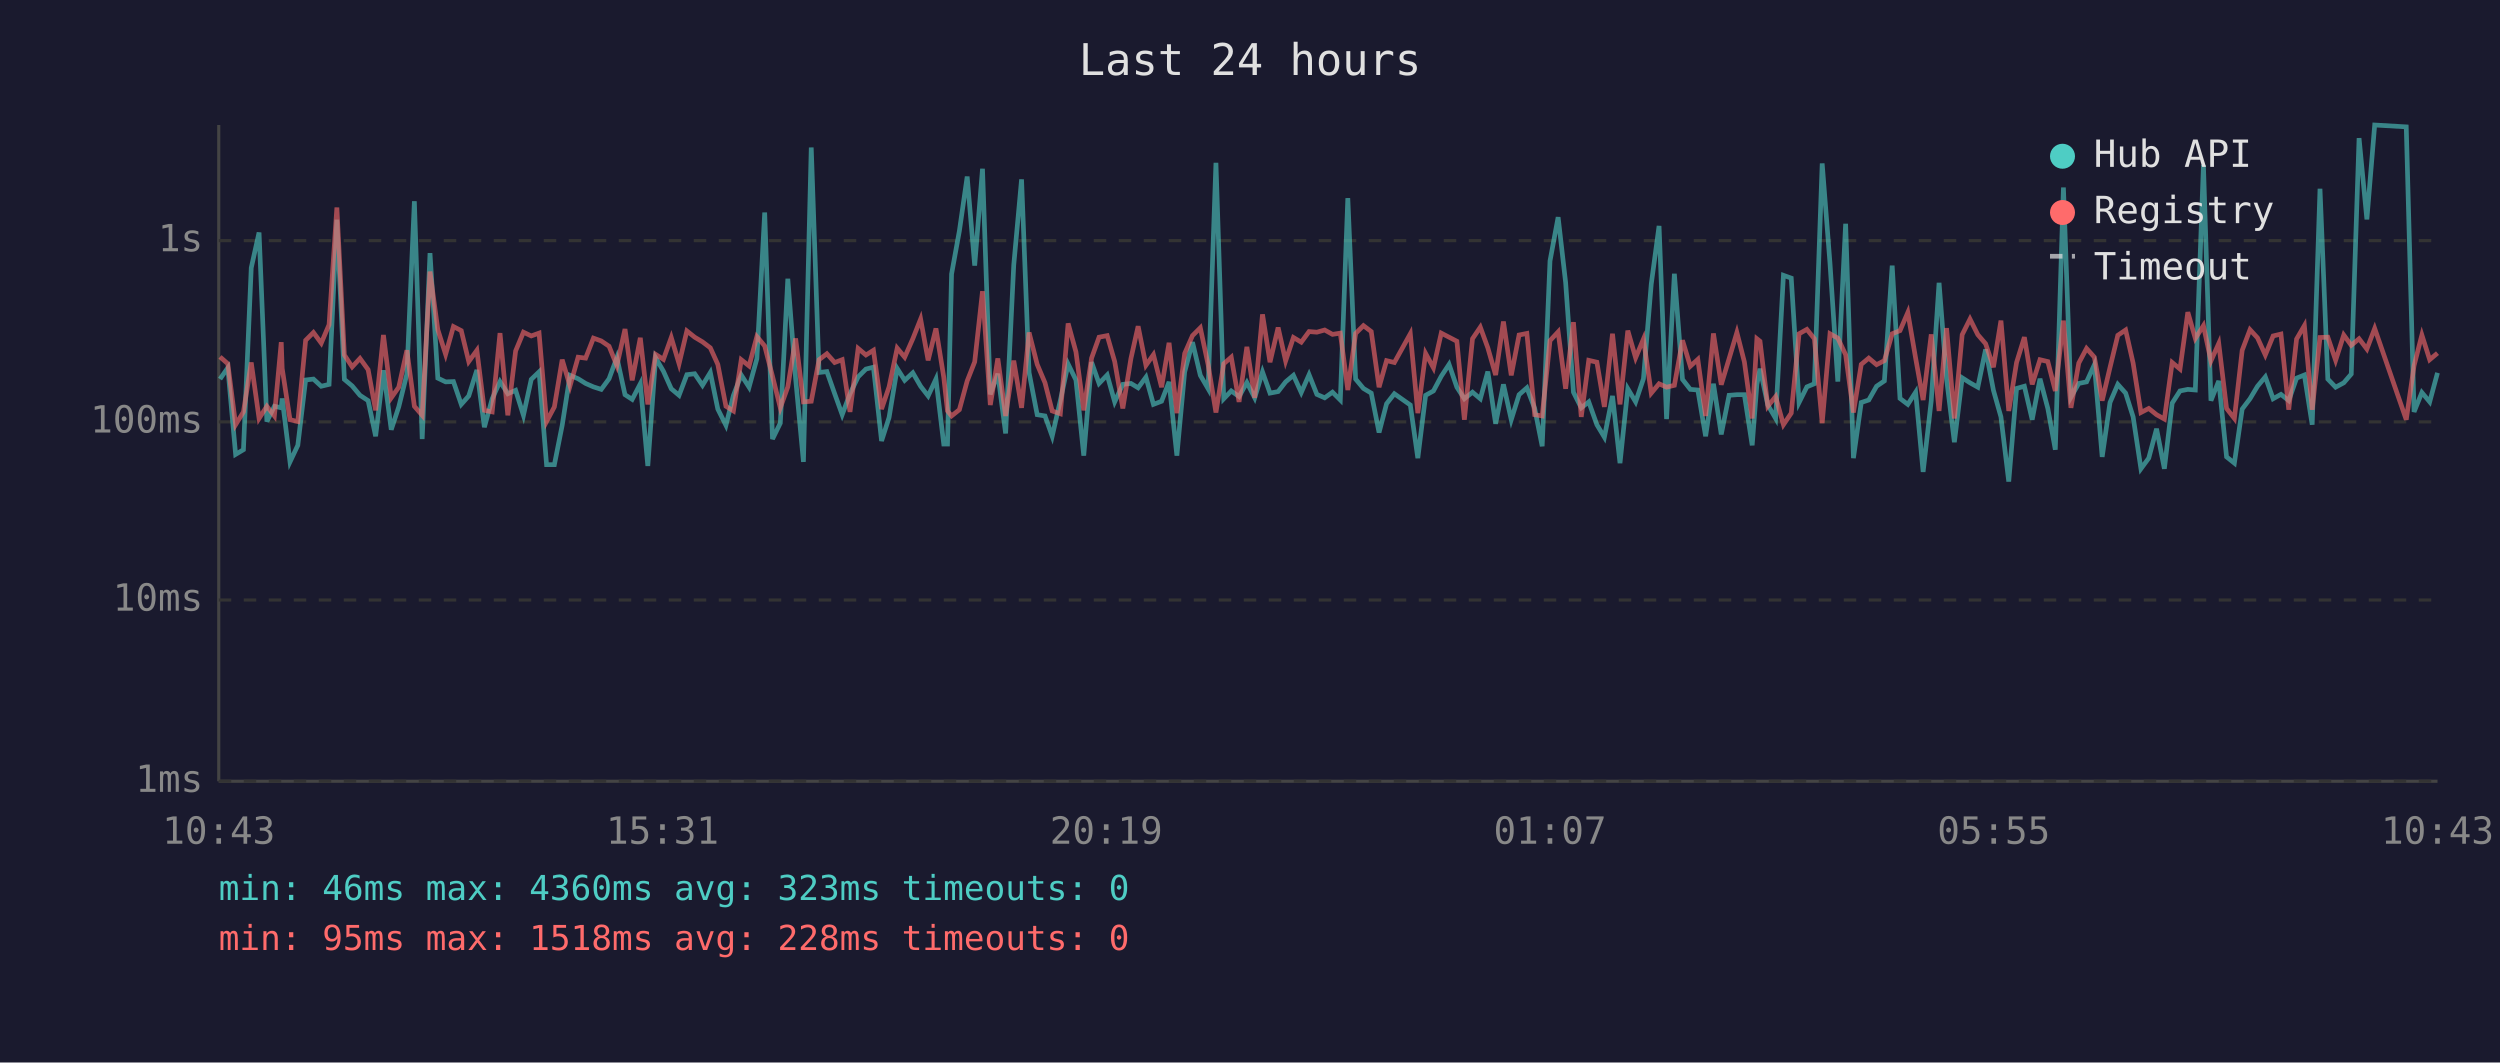
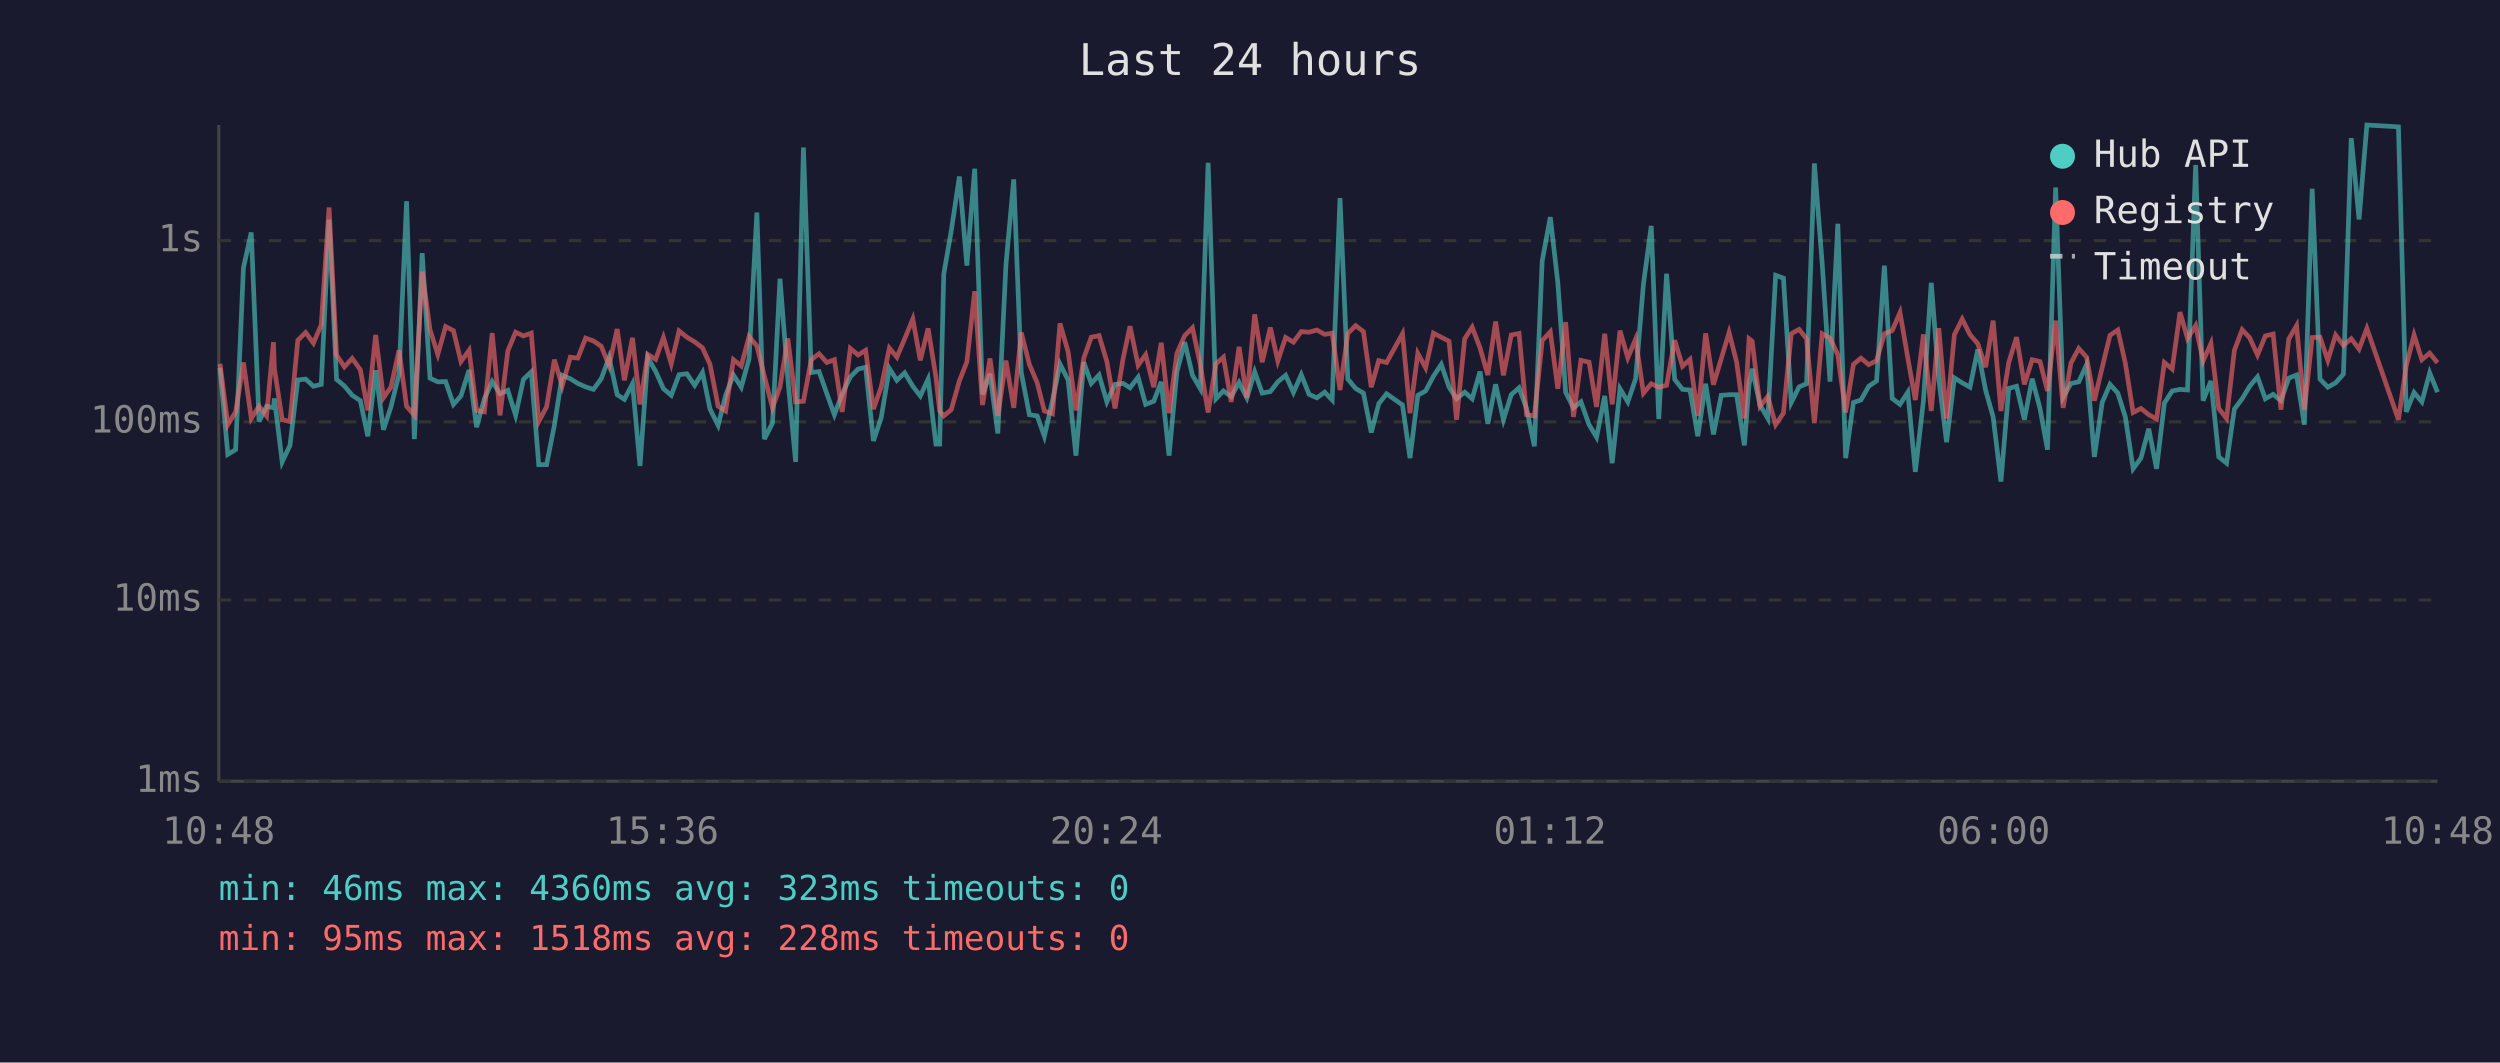
<svg xmlns="http://www.w3.org/2000/svg" viewBox="0 0 800 340" font-family="monospace" font-size="12">
  <rect width="800" height="340" fill="#1a1a2e" />
  <text x="400" y="24" fill="#e0e0e0" font-size="14" text-anchor="middle">Last 24 hours</text>
  <line x1="70" y1="40" x2="70" y2="250" stroke="#444" stroke-width="1" />
  <line x1="70" y1="250" x2="780" y2="250" stroke="#444" stroke-width="1" />
  <line x1="70" y1="250" x2="780" y2="250" stroke="#333" stroke-width="1" stroke-dasharray="4" />
  <text x="65" y="250" fill="#888" text-anchor="end" dominant-baseline="middle">1ms</text>
  <line x1="70" y1="192" x2="780" y2="192" stroke="#333" stroke-width="1" stroke-dasharray="4" />
  <text x="65" y="192" fill="#888" text-anchor="end" dominant-baseline="middle">10ms</text>
  <line x1="70" y1="135" x2="780" y2="135" stroke="#333" stroke-width="1" stroke-dasharray="4" />
  <text x="65" y="135" fill="#888" text-anchor="end" dominant-baseline="middle">100ms</text>
  <line x1="70" y1="77" x2="780" y2="77" stroke="#333" stroke-width="1" stroke-dasharray="4" />
  <text x="65" y="77" fill="#888" text-anchor="end" dominant-baseline="middle">1s</text>
-   <text x="70" y="270" fill="#888" text-anchor="middle">10:43</text>
-   <text x="212" y="270" fill="#888" text-anchor="middle">15:31</text>
-   <text x="354" y="270" fill="#888" text-anchor="middle">20:19</text>
-   <text x="496" y="270" fill="#888" text-anchor="middle">01:07</text>
-   <text x="638" y="270" fill="#888" text-anchor="middle">05:55</text>
-   <text x="780" y="270" fill="#888" text-anchor="middle">10:43</text>
-   <polyline points="70.4,121.3 72.9,117.7 75.4,145.4 77.9,143.9 80.4,85.7 82.9,74.4 85.4,134.9 87.8,130.0 90.0,130.5 90.3,127.5 92.8,147.8 95.3,142.5 97.8,121.6 100.3,121.3 102.8,123.6 105.3,123.0 107.8,70.3 110.2,121.4 112.7,123.5 115.2,126.5 117.8,128.2 120.2,139.6 122.7,118.5 125.2,137.5 127.6,130.2 130.2,119.7 132.6,64.4 135.1,140.5 137.6,81.0 140.1,121.0 142.6,122.2 145.1,122.1 147.6,129.4 150.0,126.7 152.6,118.4 155.0,136.7 157.5,127.6 160.0,122.1 162.5,126.0 165.0,124.9 167.5,132.9 170.0,121.4 172.5,119.0 174.9,148.7 177.4,148.7 179.9,136.1 182.4,120.1 185.0,121.2 187.4,122.7 189.9,123.8 192.4,124.6 194.9,121.2 197.4,114.4 200.0,126.3 202.3,127.8 204.9,122.8 207.3,149.1 209.8,114.5 212.3,118.8 214.8,124.4 217.3,126.5 219.8,119.9 222.3,119.6 224.8,123.3 227.3,119.2 229.7,130.9 232.3,136.1 234.7,126.5 237.2,120.0 239.7,123.9 242.2,114.8 244.7,68.0 247.2,140.5 249.7,135.4 252.1,89.2 254.6,121.2 257.1,147.8 259.6,47.2 262.1,119.2 264.6,118.9 267.1,126.0 269.5,132.7 272.0,126.0 274.6,120.6 277.1,118.1 279.5,117.5 282.1,141.1 284.5,133.6 287.1,117.9 289.5,121.7 292.1,119.3 294.6,123.6 297.0,126.7 299.5,121.3 302.0,142.1 303.2,142.1 304.5,87.7 307.0,73.9 309.5,56.5 311.9,85.0 314.4,54.0 316.9,126.2 319.3,119.6 321.8,138.7 324.4,84.8 326.9,57.4 329.3,119.2 331.9,132.7 334.4,133.1 336.7,139.6 339.3,128.2 341.8,116.5 344.3,121.6 346.8,145.8 349.3,115.9 351.7,122.7 354.3,120.0 356.7,128.6 359.3,123.0 361.9,122.7 364.2,124.1 366.7,120.7 369.1,129.4 371.7,128.4 374.1,122.2 376.6,145.8 379.1,119.0 381.6,109.5 384.1,120.1 386.6,124.4 389.1,52.1 391.6,127.6 394.0,125.1 396.5,126.9 399.0,122.4 401.5,127.3 404.0,119.0 406.4,125.8 409.0,125.3 411.4,122.2 413.9,120.1 416.4,125.6 418.9,119.9 421.4,126.2 423.9,127.3 426.4,125.5 428.9,128.0 431.3,63.4 433.8,121.3 436.3,124.3 438.8,125.8 441.3,138.4 443.7,129.2 446.2,126.0 451.3,129.6 453.7,146.6 456.2,126.5 458.7,125.1 461.2,120.4 463.7,116.6 466.2,123.9 468.6,127.6 471.2,125.5 473.7,127.6 476.1,118.9 478.6,135.6 481.1,123.0 483.6,134.3 486.1,126.3 488.6,124.1 491.1,130.7 493.5,142.8 496.0,83.5 498.6,69.5 501.0,90.4 503.5,125.5 506.0,130.5 508.4,128.6 511.0,135.9 513.4,139.9 516.0,126.7 518.4,148.2 520.9,124.4 523.4,128.6 525.9,121.2 528.4,90.9 530.9,72.3 533.3,134.1 535.8,87.6 538.4,121.4 540.9,124.6 543.3,124.8 545.8,139.6 548.3,122.8 550.8,139.0 553.3,126.5 555.8,126.3 558.2,126.3 560.7,142.5 562.2,123.0 563.2,118.0 565.7,129.6 568.2,133.9 570.7,88.1 573.2,89.0 575.7,128.8 578.2,123.8 580.6,122.8 583.1,52.3 585.6,84.3 588.1,122.1 590.6,71.6 593.1,146.6 595.6,128.8 598.0,128.0 600.5,123.6 603.0,121.9 605.5,85.0 608.0,127.5 610.5,129.4 613.0,125.5 615.4,151.0 618.0,128.2 620.5,90.5 622.9,121.2 625.4,141.5 627.9,120.9 630.4,122.5 632.9,123.9 635.4,111.8 637.9,124.9 640.3,133.4 642.8,154.1 645.3,124.3 647.8,123.6 650.3,134.3 652.8,121.2 655.3,130.7 657.7,143.9 660.3,60.0 662.7,127.1 665.2,122.7 667.7,122.2 670.2,116.7 672.7,146.2 675.2,128.8 677.7,123.0 680.2,125.8 682.6,133.4 685.1,150.0 687.6,146.6 690.1,137.2 692.6,150.0 695.1,129.0 697.6,125.1 700.1,124.6 702.5,124.8 705.1,52.8 707.5,128.2 710.0,121.9 712.5,146.2 715.0,148.2 717.5,130.9 720.0,127.6 722.4,123.6 724.9,120.6 727.4,127.6 729.9,126.2 732.4,128.2 734.9,121.0 737.4,120.0 739.9,135.9 742.4,60.4 744.9,121.3 747.4,123.9 750.0,122.5 752.4,119.7 754.9,44.2 757.4,70.2 759.9,40.0 770.0,40.6 772.5,131.8 775.0,125.6 777.5,128.6 780.0,119.3" fill="none" stroke="#4ecdc4" stroke-width="1.5" opacity="0.6" />
-   <polyline points="70.4,114.2 72.9,116.4 75.4,135.9 77.9,131.8 80.4,116.0 82.9,133.9 85.4,130.0 87.8,133.1 90.0,109.5 90.3,117.9 92.8,134.3 95.3,134.9 97.8,108.9 100.3,106.4 102.8,109.8 105.3,103.9 107.8,66.4 110.2,113.6 112.7,117.4 115.2,114.7 117.8,118.3 120.2,131.3 122.7,107.2 125.2,127.3 127.6,123.9 130.2,112.1 132.6,130.0 135.1,132.9 137.6,86.9 140.1,105.5 142.6,113.4 145.1,104.5 147.6,105.8 150.0,115.7 152.6,112.1 155.0,131.3 157.5,131.8 160.0,106.6 162.5,132.9 165.0,112.3 167.5,106.3 170.0,107.5 172.5,106.6 174.9,134.9 177.4,130.2 179.9,115.1 182.4,123.5 185.0,114.3 187.4,114.6 189.9,108.2 192.4,109.1 194.9,110.8 197.4,117.0 200.0,105.3 202.3,121.7 204.9,108.1 207.3,129.4 209.8,113.4 212.3,115.0 214.8,108.0 217.3,116.4 219.8,105.9 222.3,107.9 224.8,109.4 227.3,111.3 229.7,116.6 232.3,130.0 234.7,131.5 237.2,115.1 239.7,117.1 242.2,107.7 244.7,110.7 247.2,120.4 249.7,130.5 252.1,123.8 254.6,108.3 257.1,128.6 259.6,128.4 262.1,115.1 264.6,113.2 267.1,116.0 269.5,115.1 272.0,131.8 274.6,111.5 277.1,113.6 279.5,112.1 282.1,130.9 284.5,123.8 287.1,111.4 289.5,114.3 292.1,108.4 294.6,102.1 297.0,115.3 299.5,105.1 302.0,120.7 303.2,131.5 304.5,133.1 307.0,131.1 309.5,121.9 311.9,115.8 314.4,93.2 316.9,129.6 319.3,114.7 321.8,133.1 324.4,115.4 326.9,130.5 329.3,106.4 331.9,116.6 334.4,122.5 336.7,131.5 339.3,132.4 341.8,103.5 344.3,112.6 346.8,131.3 349.3,114.6 351.7,107.9 354.3,107.4 356.7,115.7 359.3,130.7 361.9,114.7 364.2,104.4 366.7,116.9 369.1,113.5 371.7,123.9 374.1,109.7 376.6,132.2 379.1,113.1 381.6,107.4 384.1,104.9 386.6,116.7 389.1,132.0 391.6,116.4 394.0,114.3 396.5,128.6 399.0,111.0 401.5,127.3 404.0,100.6 406.4,115.9 409.0,104.8 411.4,115.5 413.9,108.0 416.4,109.5 418.9,106.1 421.4,106.3 423.9,105.6 426.4,107.0 428.9,106.6 431.3,124.8 433.8,106.7 436.3,104.2 438.8,106.1 441.3,123.9 443.7,115.4 446.2,116.0 451.3,106.8 453.7,132.2 456.2,113.1 458.7,117.7 461.2,106.6 463.7,107.9 466.2,109.2 468.6,134.3 471.2,108.4 473.7,104.7 476.1,111.3 478.6,120.0 481.1,102.9 483.6,120.1 486.1,107.2 488.6,106.7 491.1,132.7 493.5,133.1 496.0,109.0 498.6,106.2 501.0,124.4 503.5,103.1 506.0,133.4 508.4,115.3 511.0,115.9 513.4,130.2 516.0,106.8 518.4,129.4 520.9,105.8 523.4,114.5 525.9,108.5 528.4,125.8 530.9,122.8 533.3,123.9 535.8,123.3 538.4,108.9 540.9,117.2 543.3,115.0 545.8,133.1 548.3,106.7 550.8,123.1 553.3,114.8 555.8,106.4 558.2,115.8 560.7,133.9 562.2,108.4 563.2,109.2 565.7,130.0 568.2,126.9 570.7,135.9 573.2,132.2 575.7,106.8 578.2,105.4 580.6,108.4 583.1,135.4 585.6,106.8 588.1,108.2 590.6,113.5 593.1,132.0 595.6,116.6 598.0,114.6 600.5,116.7 603.0,115.4 605.5,106.8 608.0,105.8 610.5,100.0 613.0,114.6 615.4,128.0 618.0,107.0 620.5,131.5 622.9,105.0 625.4,133.9 627.9,107.1 630.4,102.1 632.9,107.1 635.4,110.0 637.9,117.5 640.3,102.6 642.8,131.5 645.3,116.0 647.8,107.9 650.3,123.0 652.8,115.1 655.3,115.7 657.7,125.1 660.3,102.6 662.7,130.5 665.2,116.2 667.7,111.5 670.2,114.3 672.7,128.2 675.2,117.6 677.7,107.3 680.2,105.6 682.6,116.2 685.1,132.0 687.6,130.7 690.1,132.7 692.6,134.1 695.1,116.0 697.6,118.1 700.1,99.9 702.5,108.3 705.1,104.2 707.5,115.5 710.0,109.9 712.5,130.7 715.0,133.9 717.5,112.1 720.0,105.5 722.4,108.1 724.9,113.6 727.4,107.5 729.9,106.9 732.4,131.1 734.9,108.5 737.4,104.2 739.9,131.1 742.4,108.0 744.9,107.9 747.4,115.3 750.0,107.2 752.4,110.5 754.9,108.4 757.4,111.7 759.9,105.1 770.0,134.3 772.5,117.0 775.0,107.2 777.5,115.1 780.0,113.0" fill="none" stroke="#ff6b6b" stroke-width="1.5" opacity="0.6" />
+   <text x="70" y="270" fill="#888" text-anchor="middle">10:48</text>
+   <text x="212" y="270" fill="#888" text-anchor="middle">15:36</text>
+   <text x="354" y="270" fill="#888" text-anchor="middle">20:24</text>
+   <text x="496" y="270" fill="#888" text-anchor="middle">01:12</text>
+   <text x="638" y="270" fill="#888" text-anchor="middle">06:00</text>
+   <text x="780" y="270" fill="#888" text-anchor="middle">10:48</text>
+   <polyline points="70.4,117.7 72.9,145.4 75.4,143.9 77.9,85.7 80.4,74.4 82.9,134.9 85.3,130.0 87.5,130.5 87.8,127.5 90.3,147.8 92.8,142.5 95.3,121.6 97.8,121.3 100.3,123.6 102.8,123.0 105.3,70.3 107.7,121.4 110.2,123.5 112.7,126.5 115.3,128.2 117.7,139.6 120.2,118.5 122.7,137.5 125.1,130.2 127.7,119.7 130.1,64.4 132.6,140.5 135.1,81.0 137.6,121.0 140.1,122.2 142.6,122.1 145.1,129.4 147.5,126.7 150.1,118.4 152.5,136.7 155.0,127.6 157.5,122.1 160.0,126.0 162.5,124.9 165.0,132.9 167.5,121.4 170.0,119.0 172.4,148.7 174.9,148.7 177.4,136.1 179.9,120.1 182.5,121.2 184.9,122.7 187.4,123.8 189.9,124.6 192.4,121.2 194.9,114.4 197.5,126.3 199.8,127.8 202.4,122.8 204.8,149.1 207.3,114.5 209.8,118.8 212.3,124.4 214.8,126.5 217.3,119.9 219.8,119.6 222.3,123.3 224.8,119.2 227.2,130.9 229.8,136.1 232.2,126.5 234.7,120.0 237.2,123.9 239.7,114.8 242.2,68.0 244.6,140.5 247.2,135.4 249.6,89.2 252.1,121.2 254.6,147.8 257.1,47.2 259.6,119.2 262.1,118.9 264.6,126.0 267.0,132.7 269.5,126.0 272.1,120.6 274.6,118.1 277.0,117.5 279.5,141.1 282.0,133.6 284.6,117.9 287.0,121.7 289.5,119.3 292.1,123.6 294.5,126.7 297.0,121.3 299.5,142.1 300.7,142.1 302.0,87.7 304.4,73.9 307.0,56.5 309.4,85.0 311.9,54.0 314.4,126.2 316.8,119.6 319.3,138.7 321.9,84.8 324.4,57.4 326.8,119.2 329.4,132.7 331.9,133.1 334.2,139.6 336.8,128.2 339.2,116.5 341.8,121.6 344.3,145.8 346.8,115.9 349.2,122.7 351.7,120.0 354.2,128.6 356.8,123.0 359.4,122.7 361.6,124.1 364.2,120.7 366.6,129.4 369.2,128.4 371.6,122.2 374.1,145.8 376.6,119.0 379.1,109.5 381.6,120.1 384.1,124.4 386.6,52.1 389.1,127.6 391.5,125.1 394.0,126.9 396.5,122.4 399.0,127.3 401.5,119.0 403.9,125.8 406.5,125.3 408.9,122.2 411.4,120.1 413.9,125.6 416.4,119.9 418.9,126.2 421.4,127.3 423.9,125.5 426.3,128.0 428.8,63.4 431.3,121.3 433.8,124.3 436.3,125.8 438.8,138.4 441.2,129.2 443.7,126.0 448.8,129.6 451.2,146.6 453.7,126.5 456.2,125.1 458.7,120.4 461.2,116.6 463.7,123.9 466.1,127.6 468.7,125.5 471.1,127.6 473.6,118.9 476.1,135.6 478.6,123.0 481.1,134.3 483.6,126.3 486.1,124.1 488.5,130.7 491.0,142.8 493.5,83.5 496.1,69.5 498.5,90.4 501.0,125.5 503.5,130.5 505.9,128.6 508.5,135.9 510.9,139.9 513.5,126.7 515.9,148.2 518.4,124.4 520.9,128.6 523.4,121.2 525.9,90.9 528.4,72.3 530.8,134.1 533.3,87.6 535.9,121.4 538.4,124.6 540.8,124.8 543.3,139.6 545.8,122.8 548.3,139.0 550.8,126.5 553.3,126.3 555.7,126.3 558.2,142.5 559.7,123.0 560.7,118.0 563.2,129.6 565.7,133.9 568.2,88.1 570.7,89.0 573.2,128.8 575.7,123.8 578.1,122.8 580.6,52.3 583.1,84.3 585.6,122.1 588.1,71.6 590.6,146.6 593.1,128.8 595.5,128.0 598.0,123.6 600.5,121.9 603.0,85.0 605.5,127.5 608.0,129.4 610.5,125.5 612.9,151.0 615.5,128.2 618.0,90.5 620.4,121.2 622.9,141.5 625.4,120.9 627.9,122.5 630.4,123.9 632.9,111.8 635.4,124.9 637.8,133.4 640.3,154.1 642.8,124.3 645.3,123.6 647.8,134.3 650.3,121.2 652.8,130.7 655.2,143.9 657.8,60.0 660.2,127.1 662.7,122.7 665.2,122.2 667.7,116.7 670.2,146.2 672.7,128.8 675.2,123.0 677.7,125.8 680.1,133.4 682.6,150.0 685.1,146.6 687.6,137.2 690.1,150.0 692.6,129.0 695.1,125.1 697.6,124.6 700.0,124.8 702.6,52.8 705.0,128.2 707.5,121.9 710.0,146.2 712.5,148.2 715.0,130.9 717.5,127.6 719.9,123.6 722.4,120.6 724.9,127.6 727.4,126.2 729.9,128.2 732.4,121.0 734.9,120.0 737.4,135.9 739.9,60.4 742.4,121.3 744.9,123.9 747.4,122.5 749.9,119.7 752.4,44.2 754.9,70.2 757.4,40.0 767.5,40.6 770.0,131.8 772.5,125.6 775.0,128.6 777.5,119.3 780.0,125.5" fill="none" stroke="#4ecdc4" stroke-width="1.5" opacity="0.6" />
+   <polyline points="70.4,116.4 72.9,135.9 75.4,131.8 77.9,116.0 80.4,133.9 82.9,130.0 85.3,133.1 87.5,109.5 87.8,117.9 90.3,134.3 92.8,134.9 95.3,108.9 97.8,106.4 100.3,109.8 102.8,103.9 105.3,66.4 107.7,113.6 110.2,117.4 112.7,114.7 115.3,118.3 117.7,131.3 120.2,107.2 122.7,127.3 125.1,123.9 127.7,112.1 130.1,130.0 132.6,132.9 135.1,86.9 137.6,105.5 140.1,113.4 142.6,104.5 145.1,105.8 147.5,115.7 150.1,112.1 152.5,131.3 155.0,131.8 157.5,106.6 160.0,132.9 162.5,112.3 165.0,106.3 167.5,107.5 170.0,106.6 172.4,134.9 174.9,130.2 177.4,115.1 179.9,123.5 182.5,114.3 184.9,114.6 187.4,108.2 189.9,109.1 192.4,110.8 194.9,117.0 197.5,105.3 199.8,121.7 202.4,108.1 204.8,129.4 207.3,113.4 209.8,115.0 212.3,108.0 214.8,116.4 217.3,105.9 219.8,107.9 222.3,109.4 224.8,111.3 227.2,116.6 229.8,130.0 232.2,131.5 234.7,115.1 237.2,117.1 239.7,107.7 242.2,110.7 244.6,120.4 247.2,130.5 249.6,123.8 252.1,108.3 254.6,128.6 257.1,128.4 259.6,115.1 262.1,113.2 264.6,116.0 267.0,115.1 269.5,131.8 272.1,111.5 274.6,113.6 277.0,112.1 279.5,130.9 282.0,123.8 284.6,111.4 287.0,114.3 289.5,108.4 292.1,102.1 294.5,115.3 297.0,105.1 299.5,120.7 300.7,131.5 302.0,133.1 304.4,131.1 307.0,121.9 309.4,115.8 311.9,93.2 314.4,129.6 316.8,114.7 319.3,133.1 321.9,115.4 324.4,130.5 326.8,106.4 329.4,116.6 331.9,122.5 334.2,131.5 336.8,132.4 339.2,103.5 341.8,112.6 344.3,131.3 346.8,114.6 349.2,107.9 351.7,107.4 354.2,115.7 356.8,130.7 359.4,114.7 361.6,104.4 364.2,116.9 366.6,113.5 369.2,123.9 371.6,109.7 374.1,132.2 376.6,113.1 379.1,107.4 381.6,104.9 384.1,116.7 386.6,132.0 389.1,116.4 391.5,114.3 394.0,128.6 396.5,111.0 399.0,127.3 401.5,100.6 403.9,115.9 406.5,104.8 408.9,115.5 411.4,108.0 413.9,109.5 416.4,106.1 418.9,106.3 421.4,105.6 423.9,107.0 426.3,106.6 428.8,124.8 431.3,106.7 433.8,104.2 436.3,106.1 438.8,123.9 441.2,115.4 443.7,116.0 448.8,106.8 451.2,132.2 453.7,113.1 456.2,117.7 458.7,106.6 461.2,107.9 463.7,109.2 466.1,134.3 468.7,108.4 471.1,104.7 473.6,111.3 476.1,120.0 478.6,102.9 481.1,120.1 483.6,107.2 486.1,106.7 488.5,132.7 491.0,133.1 493.5,109.0 496.1,106.2 498.5,124.4 501.0,103.1 503.5,133.4 505.9,115.3 508.5,115.9 510.9,130.2 513.5,106.8 515.9,129.4 518.4,105.8 520.9,114.5 523.4,108.5 525.9,125.8 528.4,122.8 530.8,123.9 533.3,123.3 535.9,108.9 538.4,117.2 540.8,115.0 543.3,133.1 545.8,106.7 548.3,123.1 550.8,114.8 553.3,106.4 555.7,115.8 558.2,133.9 559.7,108.4 560.7,109.2 563.2,130.0 565.7,126.9 568.2,135.9 570.7,132.2 573.2,106.8 575.7,105.4 578.1,108.4 580.6,135.4 583.1,106.8 585.6,108.2 588.1,113.5 590.6,132.0 593.1,116.6 595.5,114.6 598.0,116.7 600.5,115.4 603.0,106.8 605.5,105.8 608.0,100.0 610.5,114.6 612.9,128.0 615.5,107.0 618.0,131.5 620.4,105.0 622.9,133.9 625.4,107.1 627.9,102.1 630.4,107.1 632.9,110.0 635.4,117.5 637.8,102.6 640.3,131.5 642.8,116.0 645.3,107.9 647.8,123.0 650.3,115.1 652.8,115.7 655.2,125.1 657.8,102.6 660.2,130.5 662.7,116.2 665.2,111.5 667.7,114.3 670.2,128.2 672.7,117.6 675.2,107.3 677.7,105.6 680.1,116.2 682.6,132.0 685.1,130.7 687.6,132.7 690.1,134.1 692.6,116.0 695.1,118.1 697.6,99.9 700.0,108.3 702.6,104.2 705.0,115.5 707.5,109.9 710.0,130.7 712.5,133.9 715.0,112.1 717.5,105.5 719.9,108.1 722.4,113.6 724.9,107.5 727.4,106.9 729.9,131.1 732.4,108.5 734.9,104.2 737.4,131.1 739.9,108.0 742.4,107.9 744.9,115.3 747.4,107.2 749.9,110.5 752.4,108.4 754.9,111.7 757.4,105.1 767.5,134.3 770.0,117.0 772.5,107.2 775.0,115.1 777.5,113.0 780.0,116.1" fill="none" stroke="#ff6b6b" stroke-width="1.5" opacity="0.6" />
  <circle cx="660" cy="50" r="4" fill="#4ecdc4" />
  <text x="670" y="50" fill="#e0e0e0" dominant-baseline="middle">Hub API</text>
  <circle cx="660" cy="68" r="4" fill="#ff6b6b" />
  <text x="670" y="68" fill="#e0e0e0" dominant-baseline="middle">Registry</text>
  <line x1="656" y1="82" x2="664" y2="82" stroke="#e0e0e0" stroke-width="1.5" stroke-dasharray="4,3" opacity="0.7" />
  <text x="670" y="86" fill="#e0e0e0" dominant-baseline="middle">Timeout</text>
  <text x="70" y="288" fill="#4ecdc4" font-size="11">min: 46ms  max: 4360ms  avg: 323ms  timeouts: 0</text>
  <text x="70" y="304" fill="#ff6b6b" font-size="11">min: 95ms  max: 1518ms  avg: 228ms  timeouts: 0</text>
</svg>
